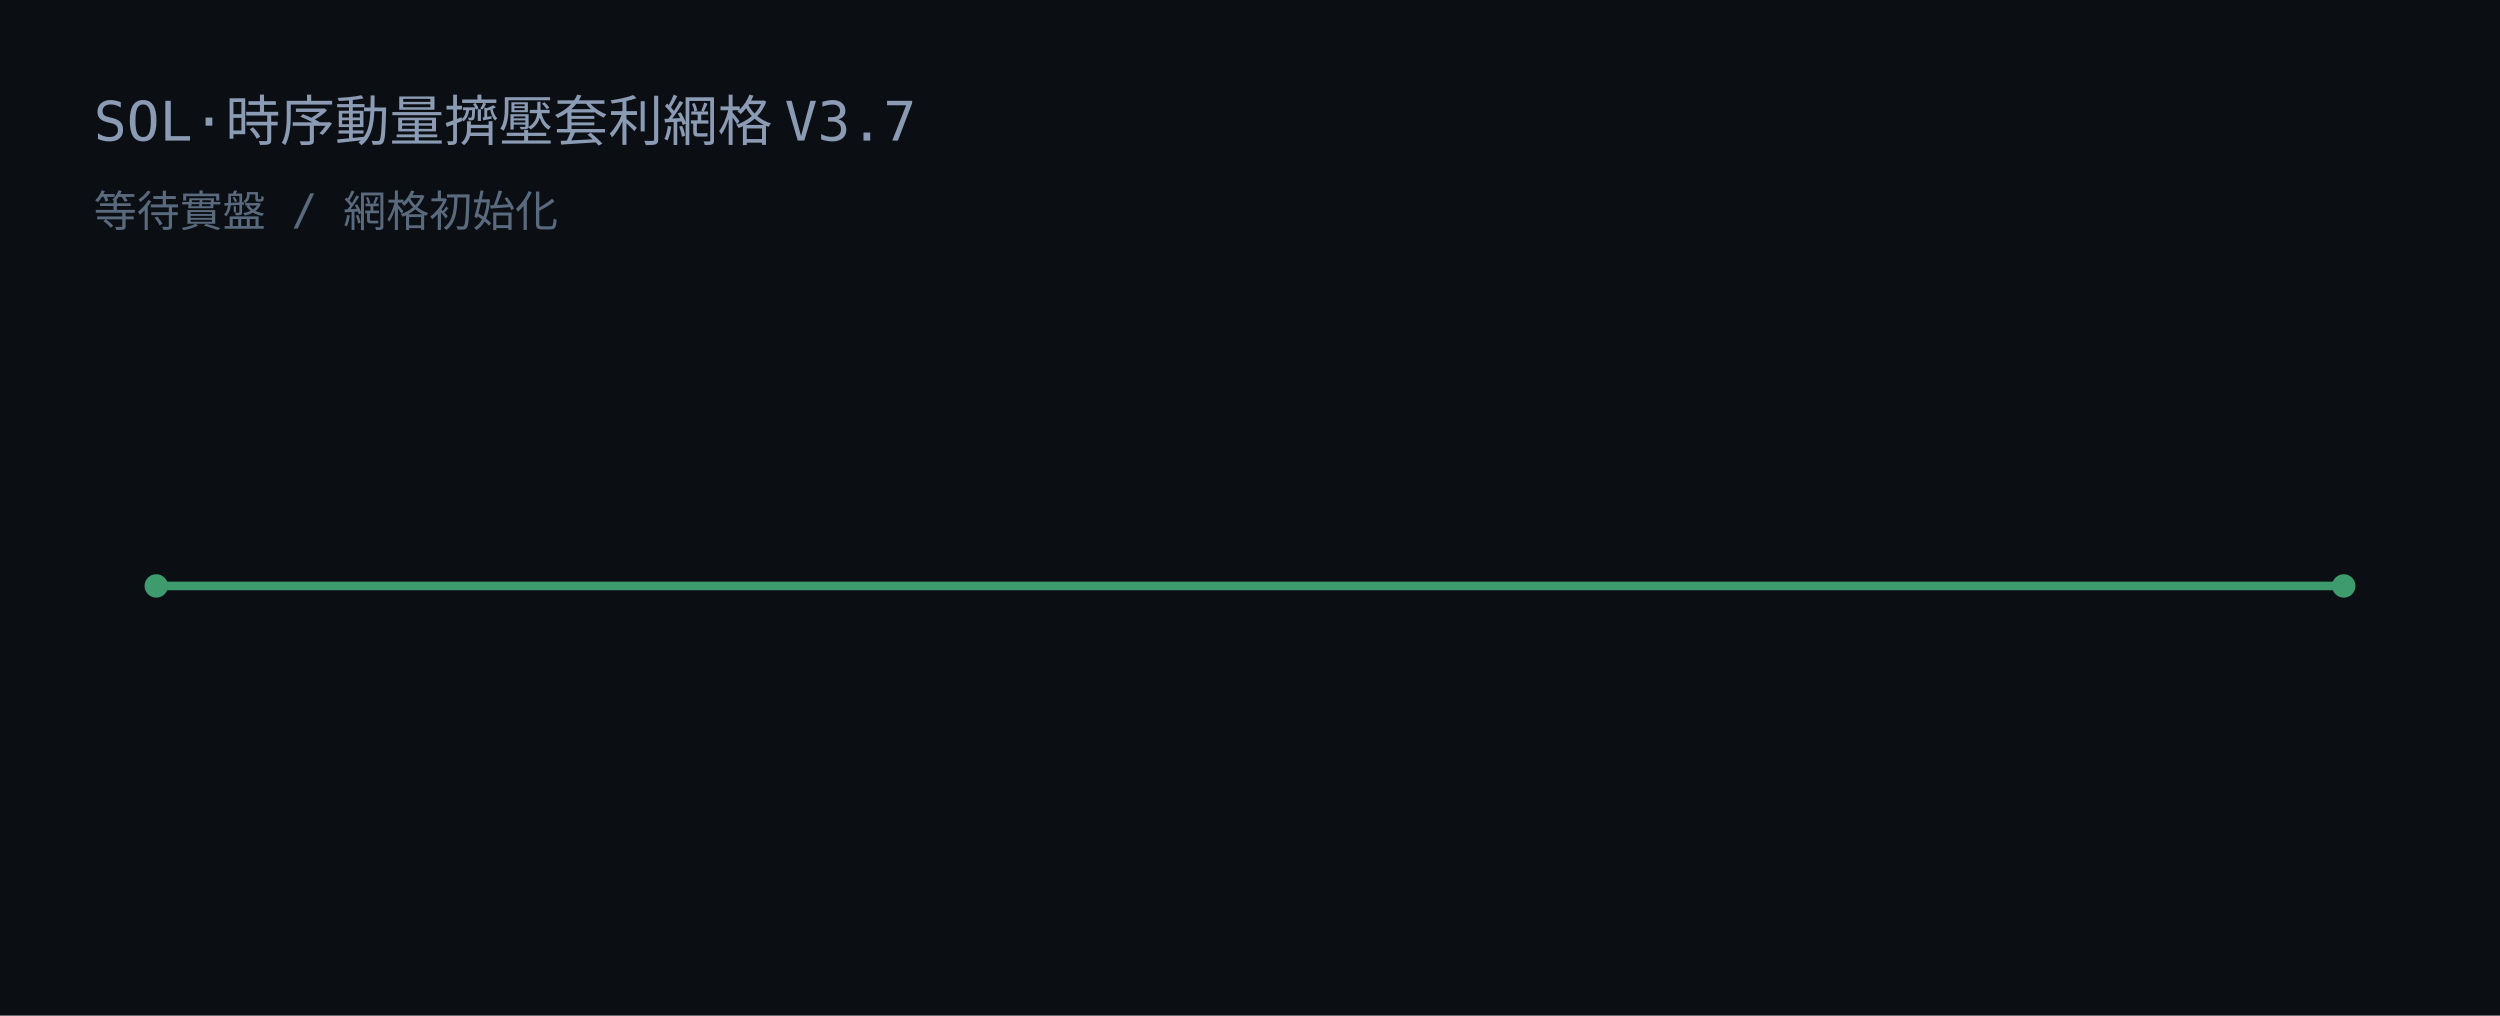
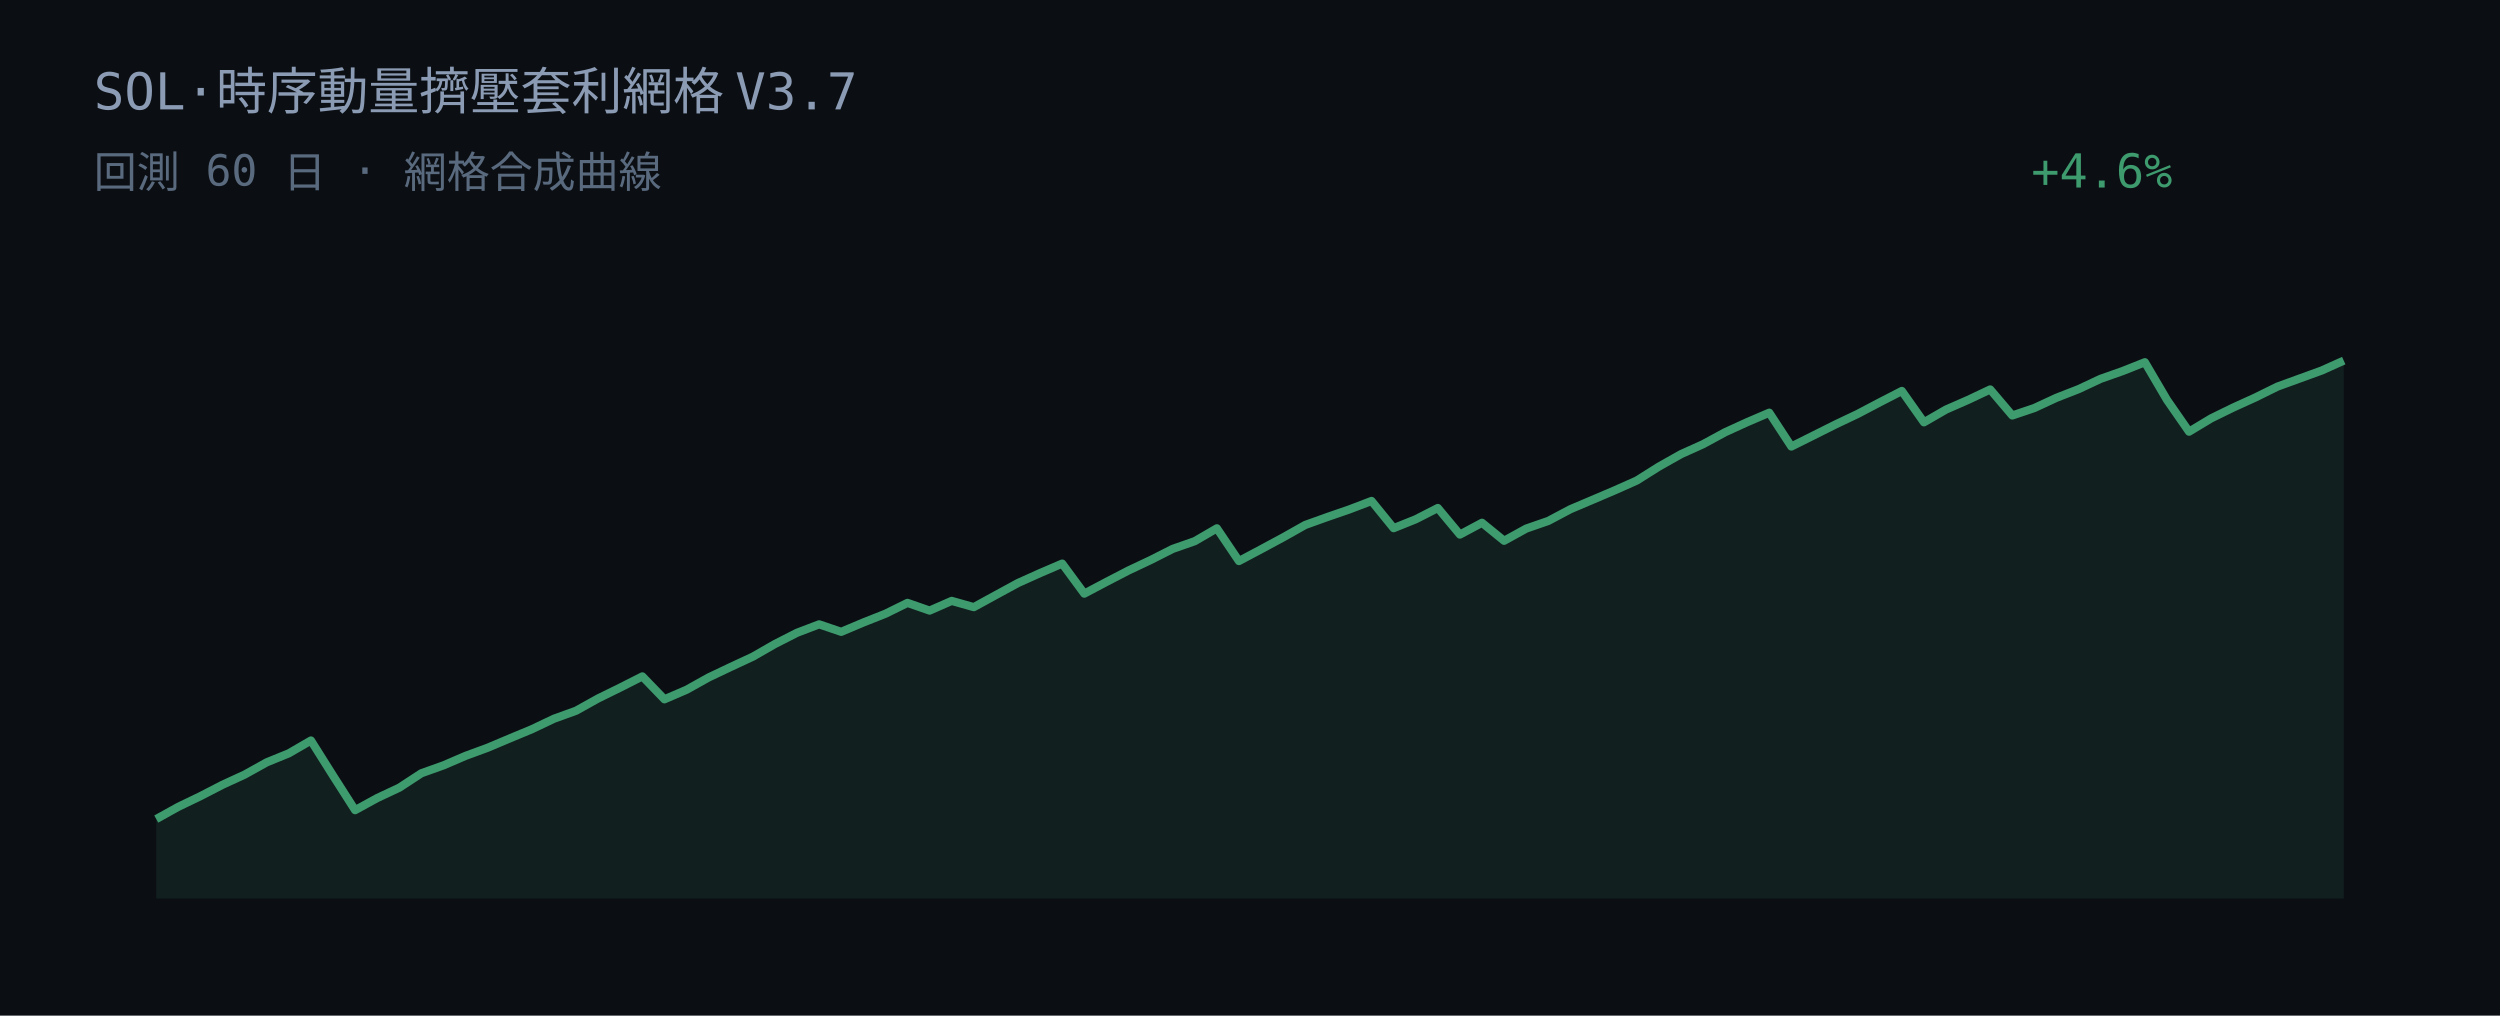
<svg xmlns="http://www.w3.org/2000/svg" width="640" height="260" viewBox="0 0 640 260">
  <rect width="640" height="260" fill="#0b0f14" />
-   <text x="24" y="36" fill="#8b9bb4" font-family="JetBrains Mono, Consolas, monospace" font-size="14">SOL·時序動量擠壓套利網格 V3.7</text>
-   <text x="24" y="58" fill="#5a6a7e" font-family="JetBrains Mono, Consolas, monospace" font-size="11">等待實盤 / 網格初始化</text>
-   <line x1="40" y1="150" x2="600" y2="150" stroke="#3d9b6e" stroke-width="2.2" />
-   <circle cx="40" cy="150" r="3" fill="#3d9b6e" />
-   <circle cx="600" cy="150" r="3" fill="#3d9b6e" />
+   <text x="24" y="28" fill="#8b9bb4" font-family="JetBrains Mono, Consolas, monospace" font-size="13">SOL·時序動量擠壓套利網格 V3.7</text>
+   <text x="24" y="48" fill="#5a6a7e" font-family="JetBrains Mono, Consolas, monospace" font-size="11">回測 60 日 · 網格合成曲線</text>
+   <text x="520" y="48" fill="#3d9b6e" font-family="JetBrains Mono, Consolas, monospace" font-size="12">+4.6%</text>
+   <polygon points="40.00,230.00 40.00,209.68 45.66,206.54 51.31,203.82 56.97,200.90 62.63,198.30 68.28,195.16 73.94,192.85 79.60,189.57 85.25,198.55 90.91,207.40 96.57,204.30 102.22,201.65 107.88,197.95 113.54,195.93 119.19,193.50 124.85,191.42 130.51,189.03 136.16,186.68 141.82,183.99 147.47,181.95 153.13,178.80 158.79,176.02 164.44,173.16 170.10,179.02 175.76,176.58 181.41,173.43 187.07,170.74 192.73,168.11 198.38,164.87 204.04,161.99 209.70,159.83 215.35,161.75 221.01,159.36 226.67,157.12 232.32,154.34 237.98,156.31 243.64,153.83 249.29,155.43 254.95,152.33 260.61,149.25 266.26,146.71 271.92,144.28 277.58,151.97 283.23,148.98 288.89,146.05 294.55,143.38 300.20,140.52 305.86,138.54 311.52,135.25 317.17,143.63 322.83,140.62 328.48,137.58 334.14,134.39 339.80,132.36 345.45,130.41 351.11,128.25 356.77,135.21 362.42,132.94 368.08,130.05 373.74,136.85 379.39,133.83 385.05,138.44 390.71,135.32 396.36,133.36 402.02,130.36 407.68,127.96 413.33,125.55 418.99,123.03 424.65,119.47 430.30,116.28 435.96,113.73 441.62,110.66 447.27,108.08 452.93,105.65 458.59,114.31 464.24,111.49 469.90,108.66 475.56,105.97 481.21,103.00 486.87,100.09 492.53,108.11 498.18,104.85 503.84,102.37 509.49,99.70 515.15,106.36 520.81,104.45 526.46,101.83 532.12,99.62 537.78,96.97 543.43,94.98 549.09,92.73 554.75,102.37 560.40,110.51 566.06,107.10 571.72,104.33 577.37,101.76 583.03,98.97 588.69,96.91 594.34,94.86 600.00,92.32 600.00,230.00" fill="#3d9b6e" fill-opacity="0.12" />
+   <polyline points="40.00,209.68 45.66,206.54 51.31,203.82 56.97,200.90 62.63,198.30 68.28,195.16 73.94,192.85 79.60,189.57 85.25,198.55 90.91,207.40 96.57,204.30 102.22,201.65 107.88,197.95 113.54,195.93 119.19,193.50 124.85,191.42 130.51,189.03 136.16,186.68 141.82,183.99 147.47,181.95 153.13,178.80 158.79,176.02 164.44,173.16 170.10,179.02 175.76,176.58 181.41,173.43 187.07,170.74 192.73,168.11 198.38,164.87 204.04,161.99 209.70,159.83 215.35,161.75 221.01,159.36 226.67,157.12 232.32,154.34 237.98,156.31 243.64,153.83 249.29,155.43 254.95,152.33 260.61,149.25 266.26,146.71 271.92,144.28 277.58,151.97 283.23,148.98 288.89,146.05 294.55,143.38 300.20,140.52 305.86,138.54 311.52,135.25 317.17,143.63 322.83,140.62 328.48,137.58 334.14,134.39 339.80,132.36 345.45,130.41 351.11,128.25 356.77,135.21 362.42,132.94 368.08,130.05 373.74,136.85 379.39,133.83 385.05,138.44 390.71,135.32 396.36,133.36 402.02,130.36 407.68,127.96 413.33,125.55 418.99,123.03 424.65,119.47 430.30,116.28 435.96,113.73 441.62,110.66 447.27,108.08 452.93,105.65 458.59,114.31 464.24,111.49 469.90,108.66 475.56,105.97 481.21,103.00 486.87,100.09 492.53,108.11 498.18,104.85 503.84,102.37 509.49,99.70 515.15,106.36 520.81,104.45 526.46,101.83 532.12,99.62 537.78,96.97 543.43,94.98 549.09,92.73 554.75,102.37 560.40,110.51 566.06,107.10 571.72,104.33 577.37,101.76 583.03,98.97 588.69,96.91 594.34,94.86 600.00,92.32" fill="none" stroke="#3d9b6e" stroke-width="2.1" stroke-linejoin="round" />
</svg>
